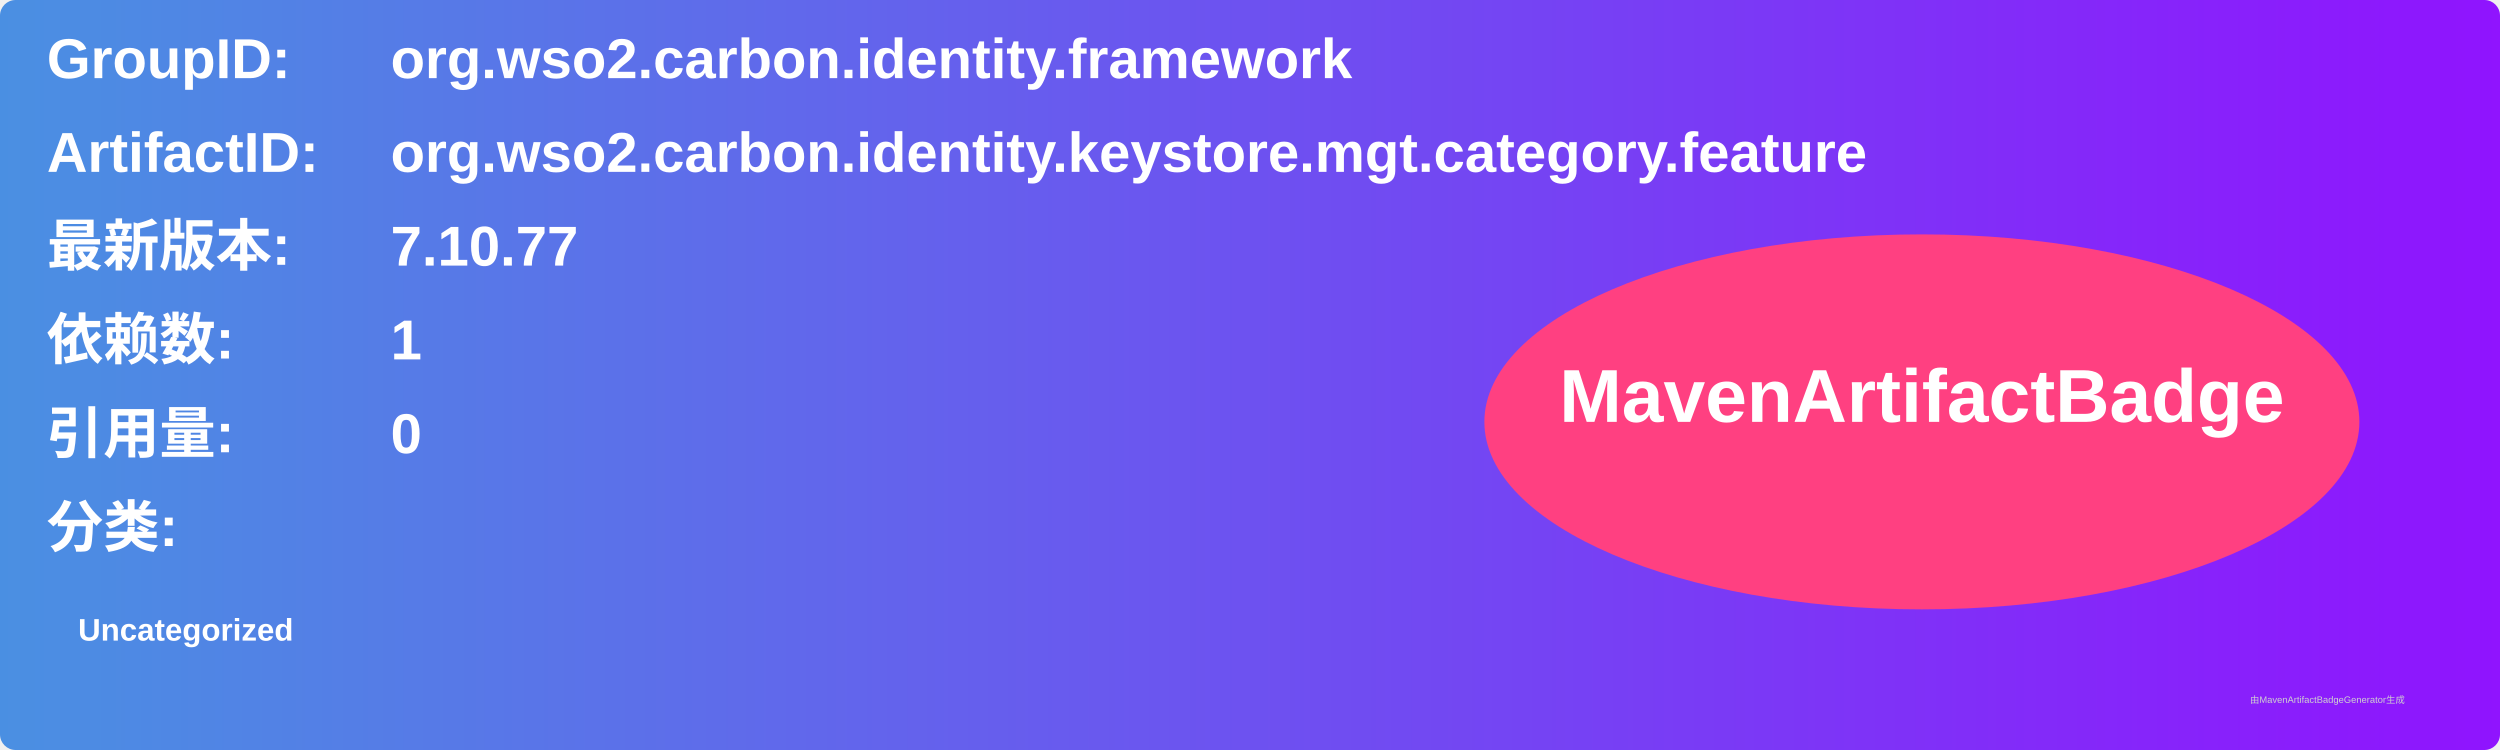
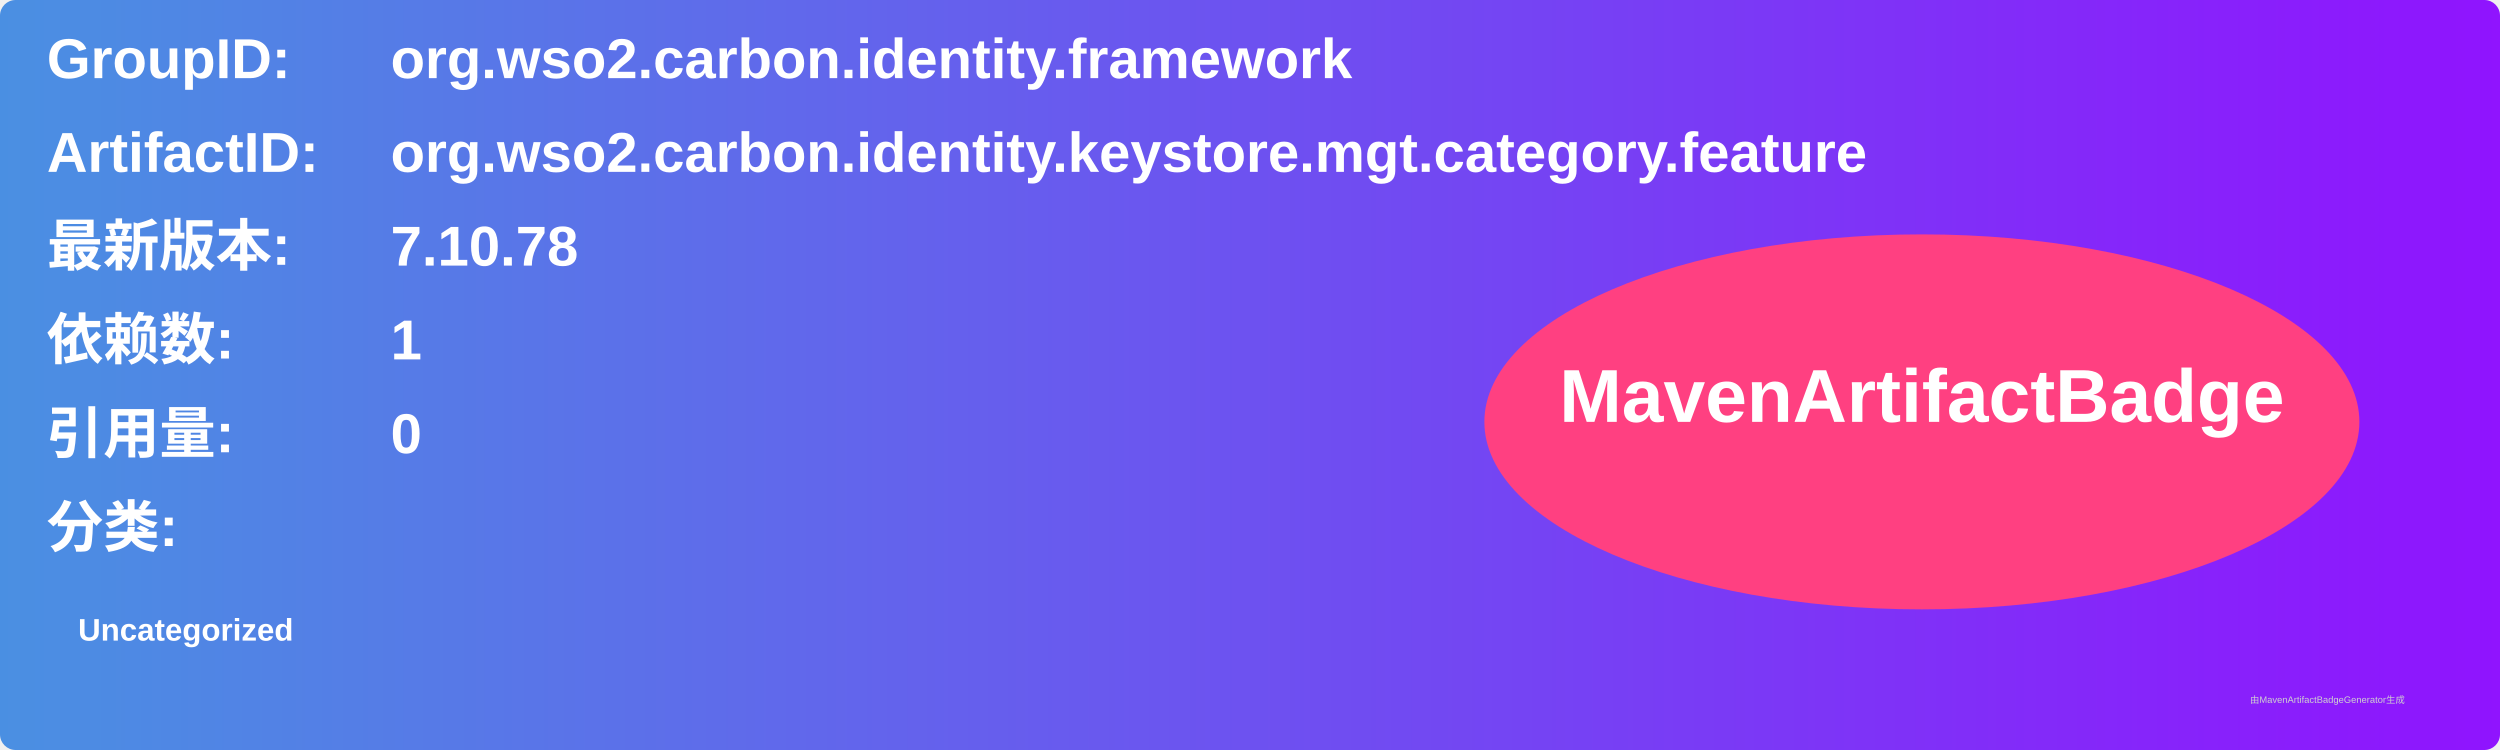
<svg xmlns="http://www.w3.org/2000/svg" width="800" height="240" viewBox="0 0 800 240">
  <linearGradient id="grad" x1="0%" y1="0%" x2="100%" y2="0%">
    <stop offset="0%" stop-color="#4a90e2" />
    <stop offset="100%" stop-color="#9013fe" />
  </linearGradient>
  <rect width="100%" height="100%" rx="5" ry="5" fill="url(#grad)" />
  <g transform="translate(15, 15)">
    <text x="0" y="10" font-family="Arial" font-size="18" fill="white" font-weight="bold" width="260">GroupID:</text>
    <text x="110" y="10" font-family="Arial" font-size="18" fill="white" font-weight="bold" width="460">org.wso2.carbon.identity.framework</text>
    <text x="0" y="40" font-family="Arial" font-size="18" fill="white" font-weight="bold" width="260">ArtifactID:</text>
    <text x="110" y="40" font-family="Arial" font-size="18" fill="white" font-weight="bold" width="460">org.wso2.carbon.identity.keystore.mgt.category.feature</text>
    <text x="0" y="70" font-family="Arial" font-size="18" fill="white" font-weight="bold">最新版本:</text>
    <text x="110" y="70" font-family="Arial" font-size="18" fill="white" font-weight="bold">
-       <tspan font-weight="bold">7.10.77</tspan>
+       <tspan font-weight="bold">7.10.78</tspan>
    </text>
    <text x="0" y="100" font-family="Arial" font-size="18" fill="white" font-weight="bold">依赖数: </text>
    <text x="110" y="100" font-family="Arial" font-size="18" fill="white">
      <tspan font-weight="bold">1</tspan>
    </text>
    <text x="0" y="130" font-family="Arial" font-size="18" fill="white" font-weight="bold">引用量: </text>
    <text x="110" y="130" font-family="Arial" font-size="18" fill="white">
      <tspan font-weight="bold">0</tspan>
    </text>
    <text x="0" y="160" font-family="Arial" font-size="18" fill="white" font-weight="bold">分类:</text>
    <text x="10" y="190" font-family="Arial" font-size="10" fill="white">
      <tspan font-weight="bold">Uncategorized</tspan>
    </text>
    <ellipse cx="600" cy="120" rx="140" ry="60" fill="#ff4081" />
    <text x="600" y="120" text-anchor="middle" font-family="Arial" font-size="24" fill="white" font-weight="bold">MavenArtifactBadge</text>
  </g>
  <text x="720" y="225" font-family="Arial" font-size="3" fill="#d0d0d0">由MavenArtifactBadgeGenerator生成</text>
</svg>
